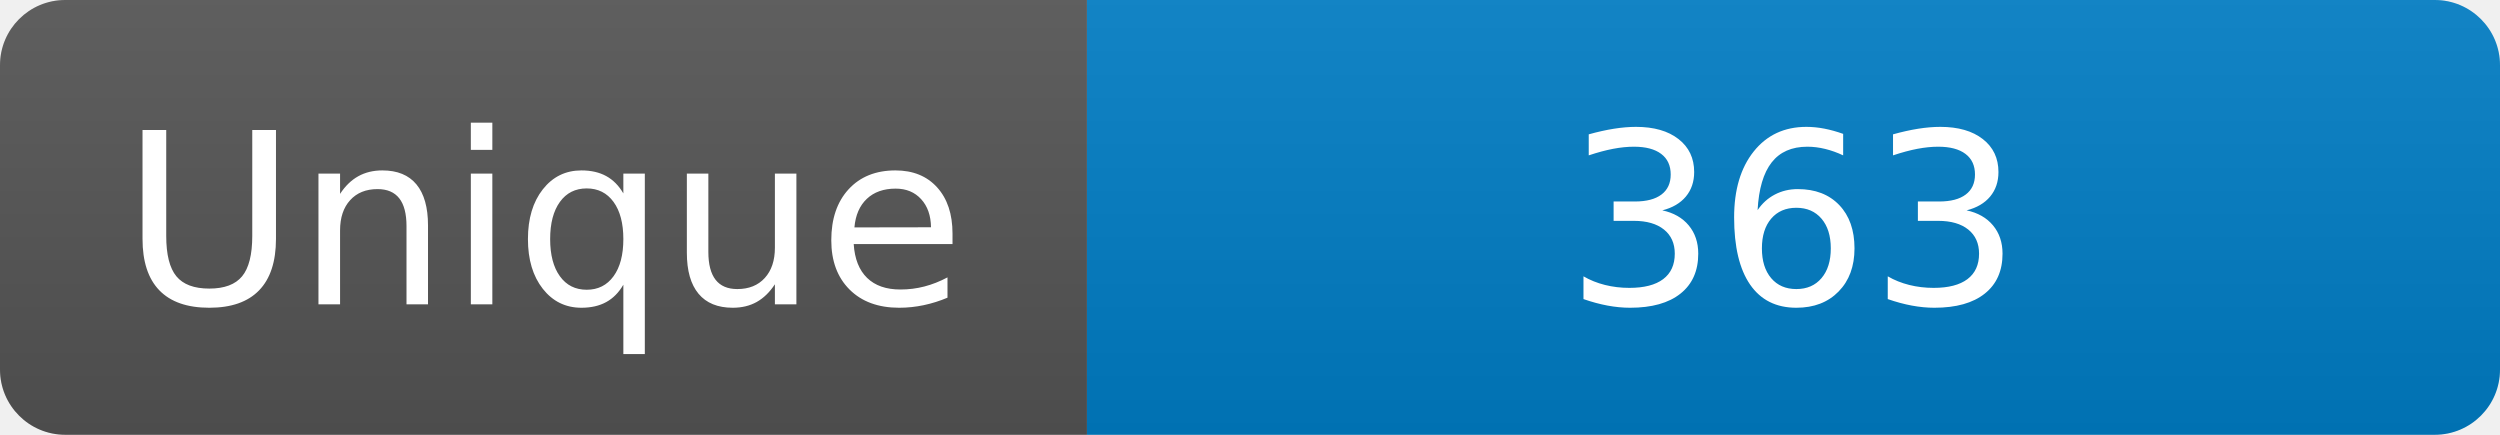
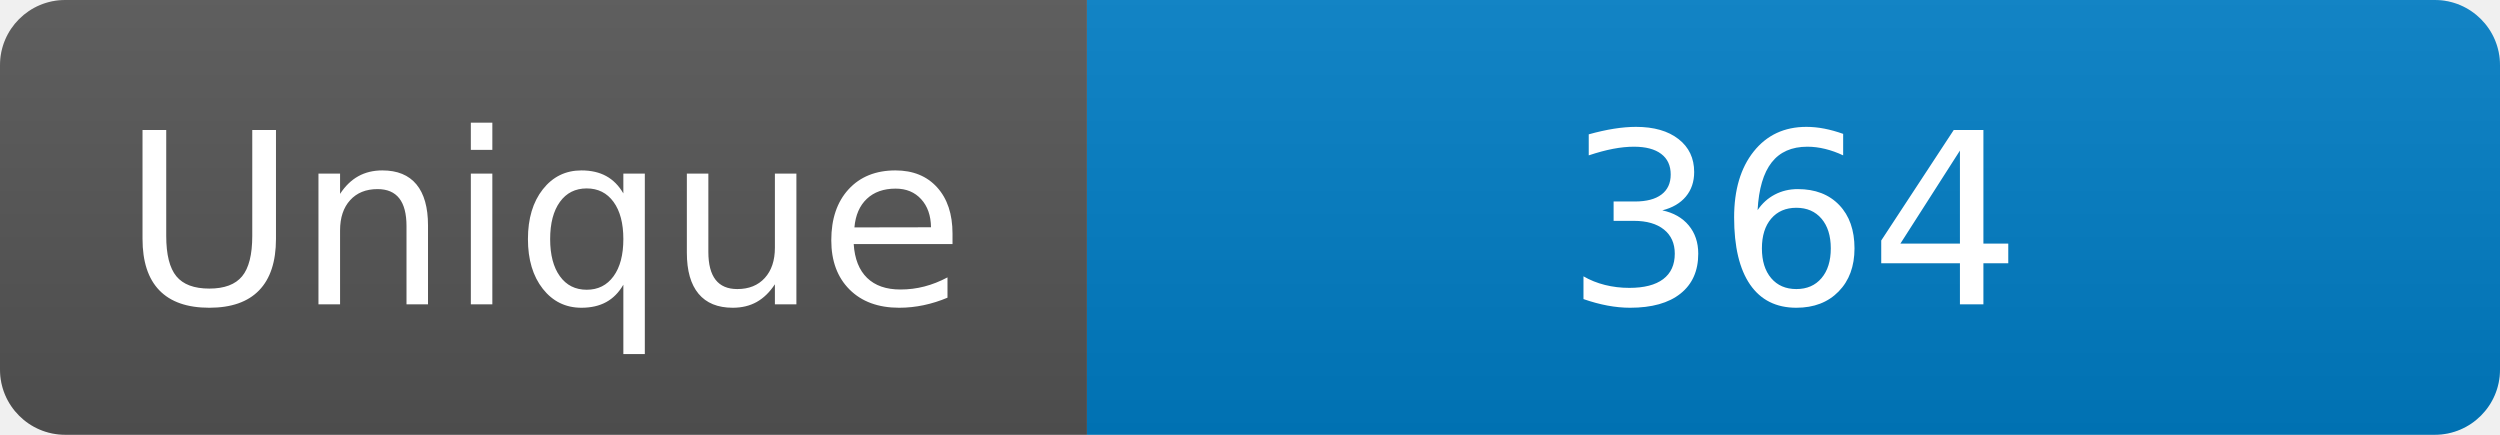
<svg xmlns="http://www.w3.org/2000/svg" width="115" height="20" role="img" aria-label="Maintained?: yes">
  <linearGradient id="s" x2="0" y2="100%">
    <stop offset="0" stop-color="#bbb" stop-opacity=".1" />
    <stop offset="1" stop-opacity=".1" />
  </linearGradient>
  <clipPath id="r">
    <rect width="115" height="20" rx="3" fill="#fff" />
  </clipPath>
  <g clip-path="url(#r)">
    <rect width="50" height="20" fill="#555" />
    <rect x="50" width="160" height="20" fill="#007ec6" />
    <rect width="115" height="20" fill="url(#s)" />
  </g>
  <g fill="#fff" text-anchor="middle" font-family="Verdana,Geneva,DejaVu Sans,sans-serif" font-size="110">
    <text x="250" y="140" transform="scale(.1)" fill="#fff">Unique</text>
-     <text x="825" y="140" transform="scale(.1)" fill="#fff">363</text>
+     <text x="825" y="140" transform="scale(.1)" fill="#fff">364</text>
  </g>
</svg>
